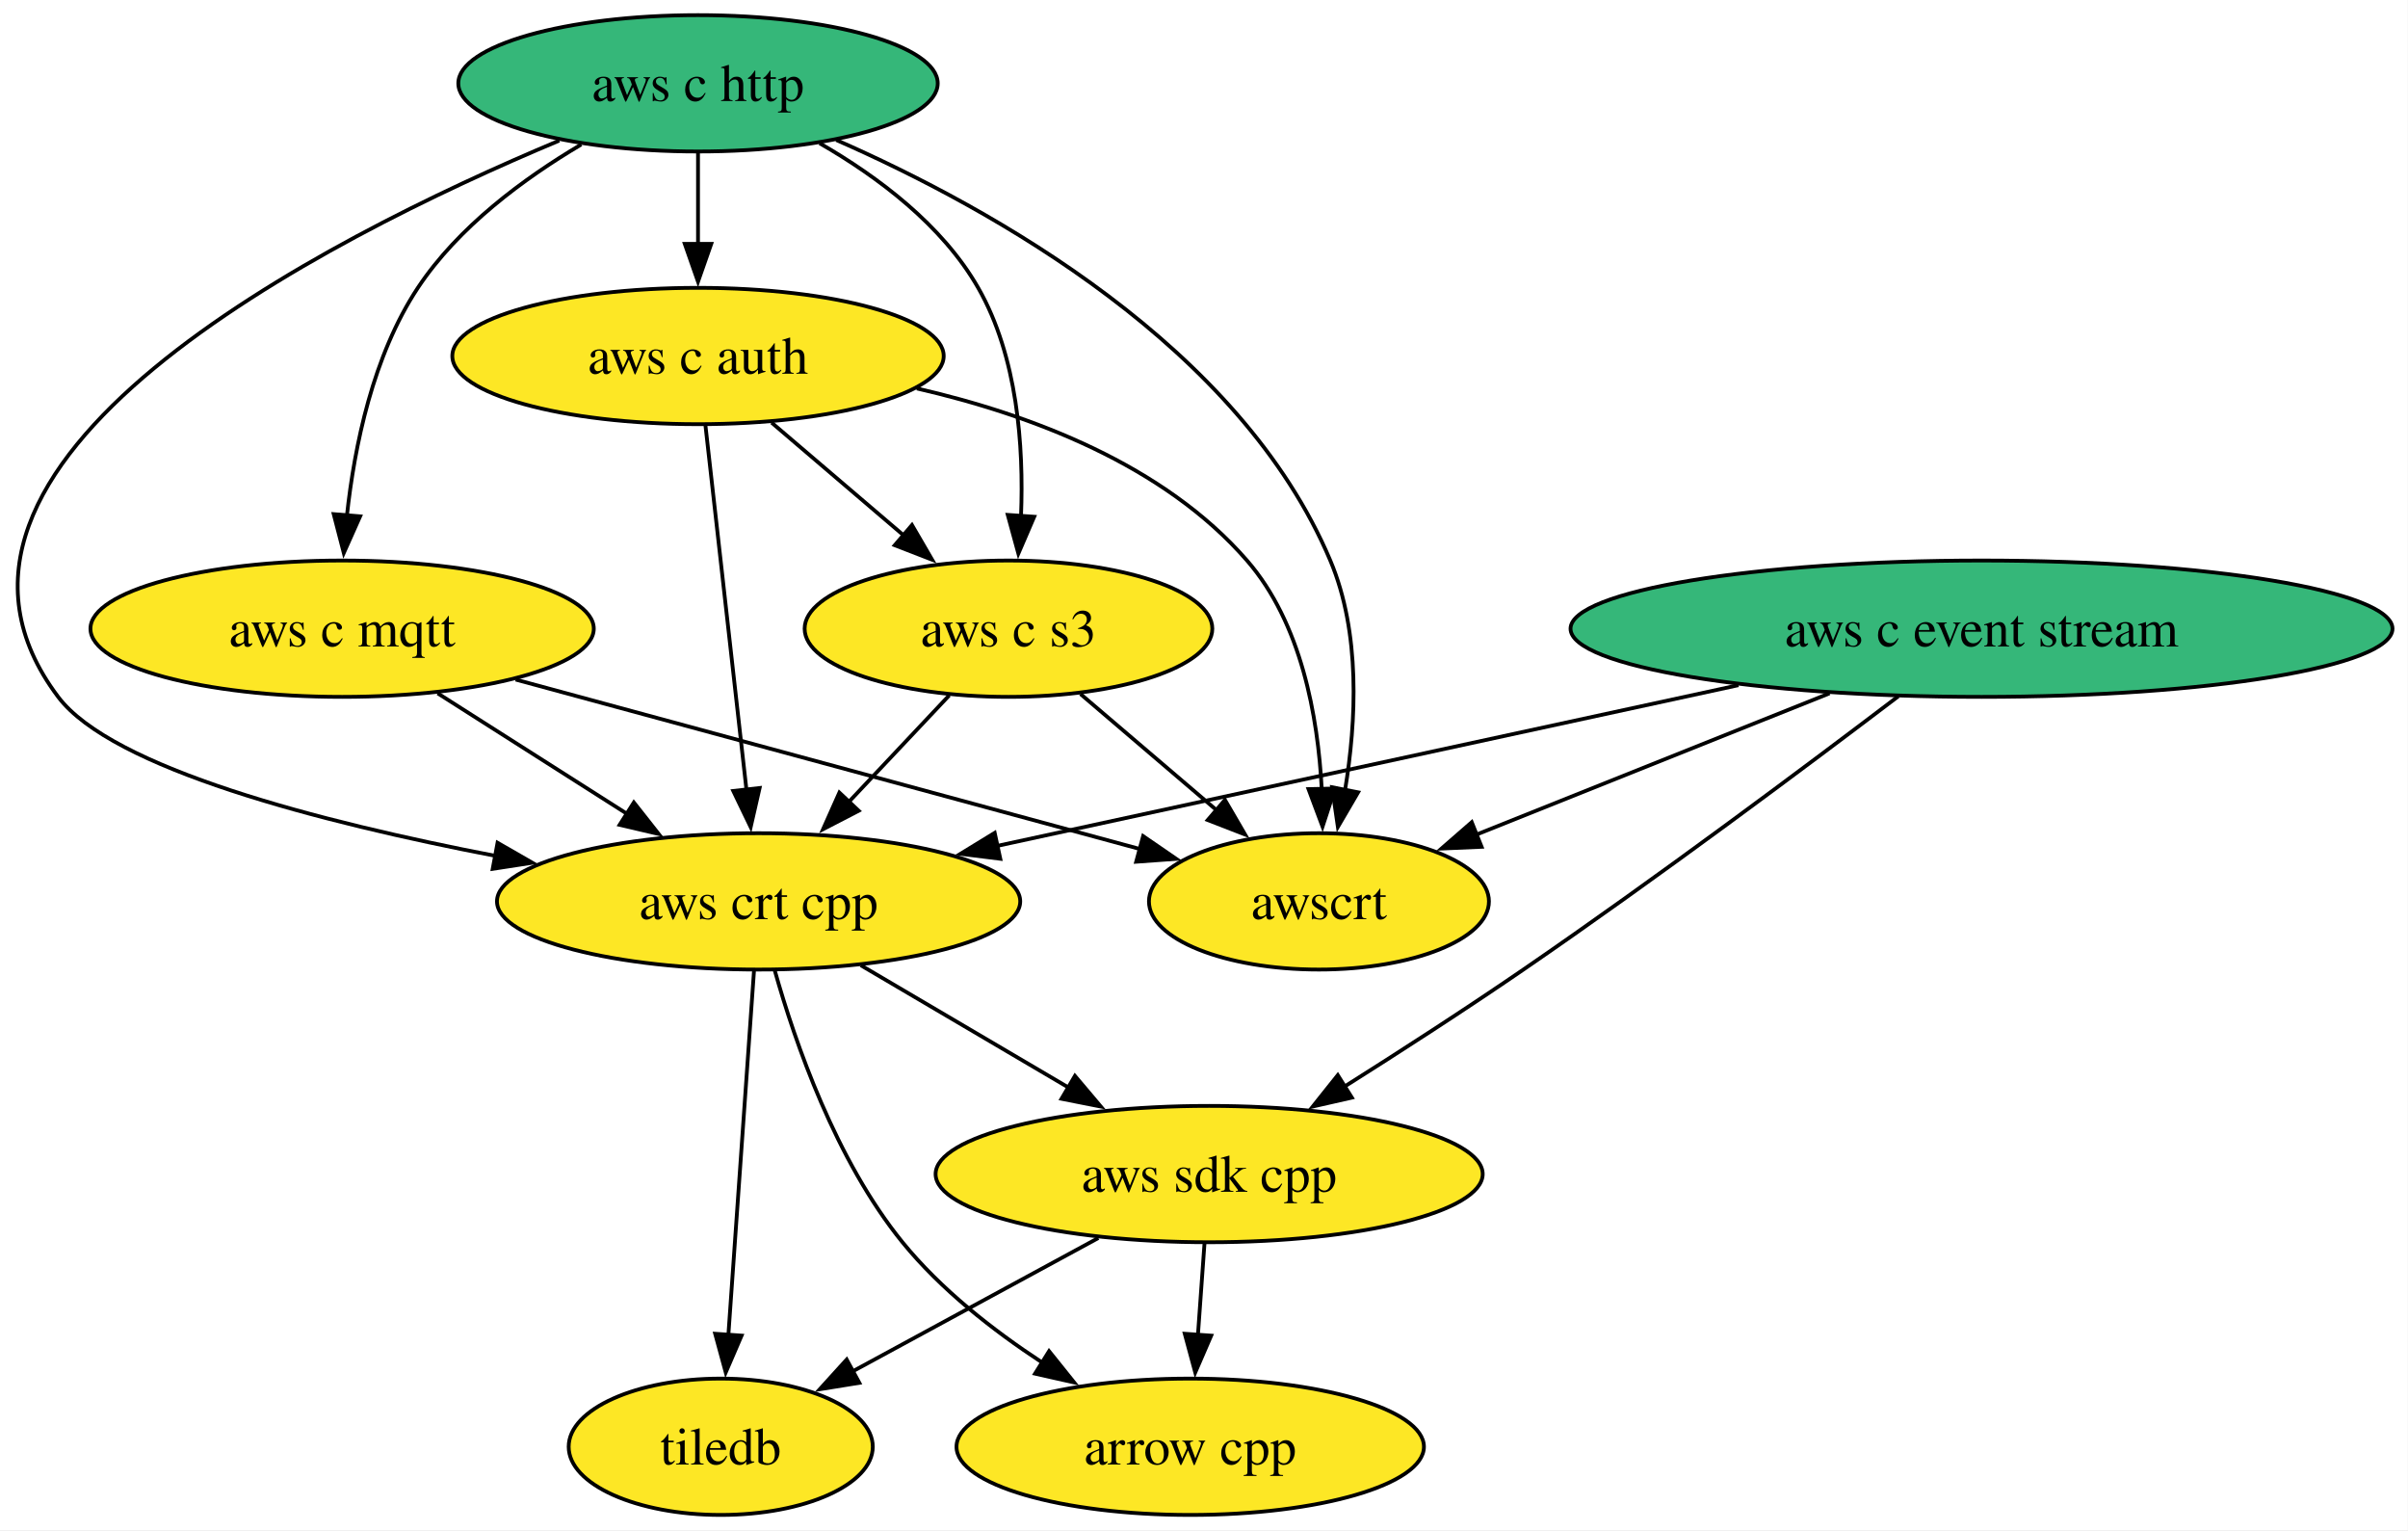
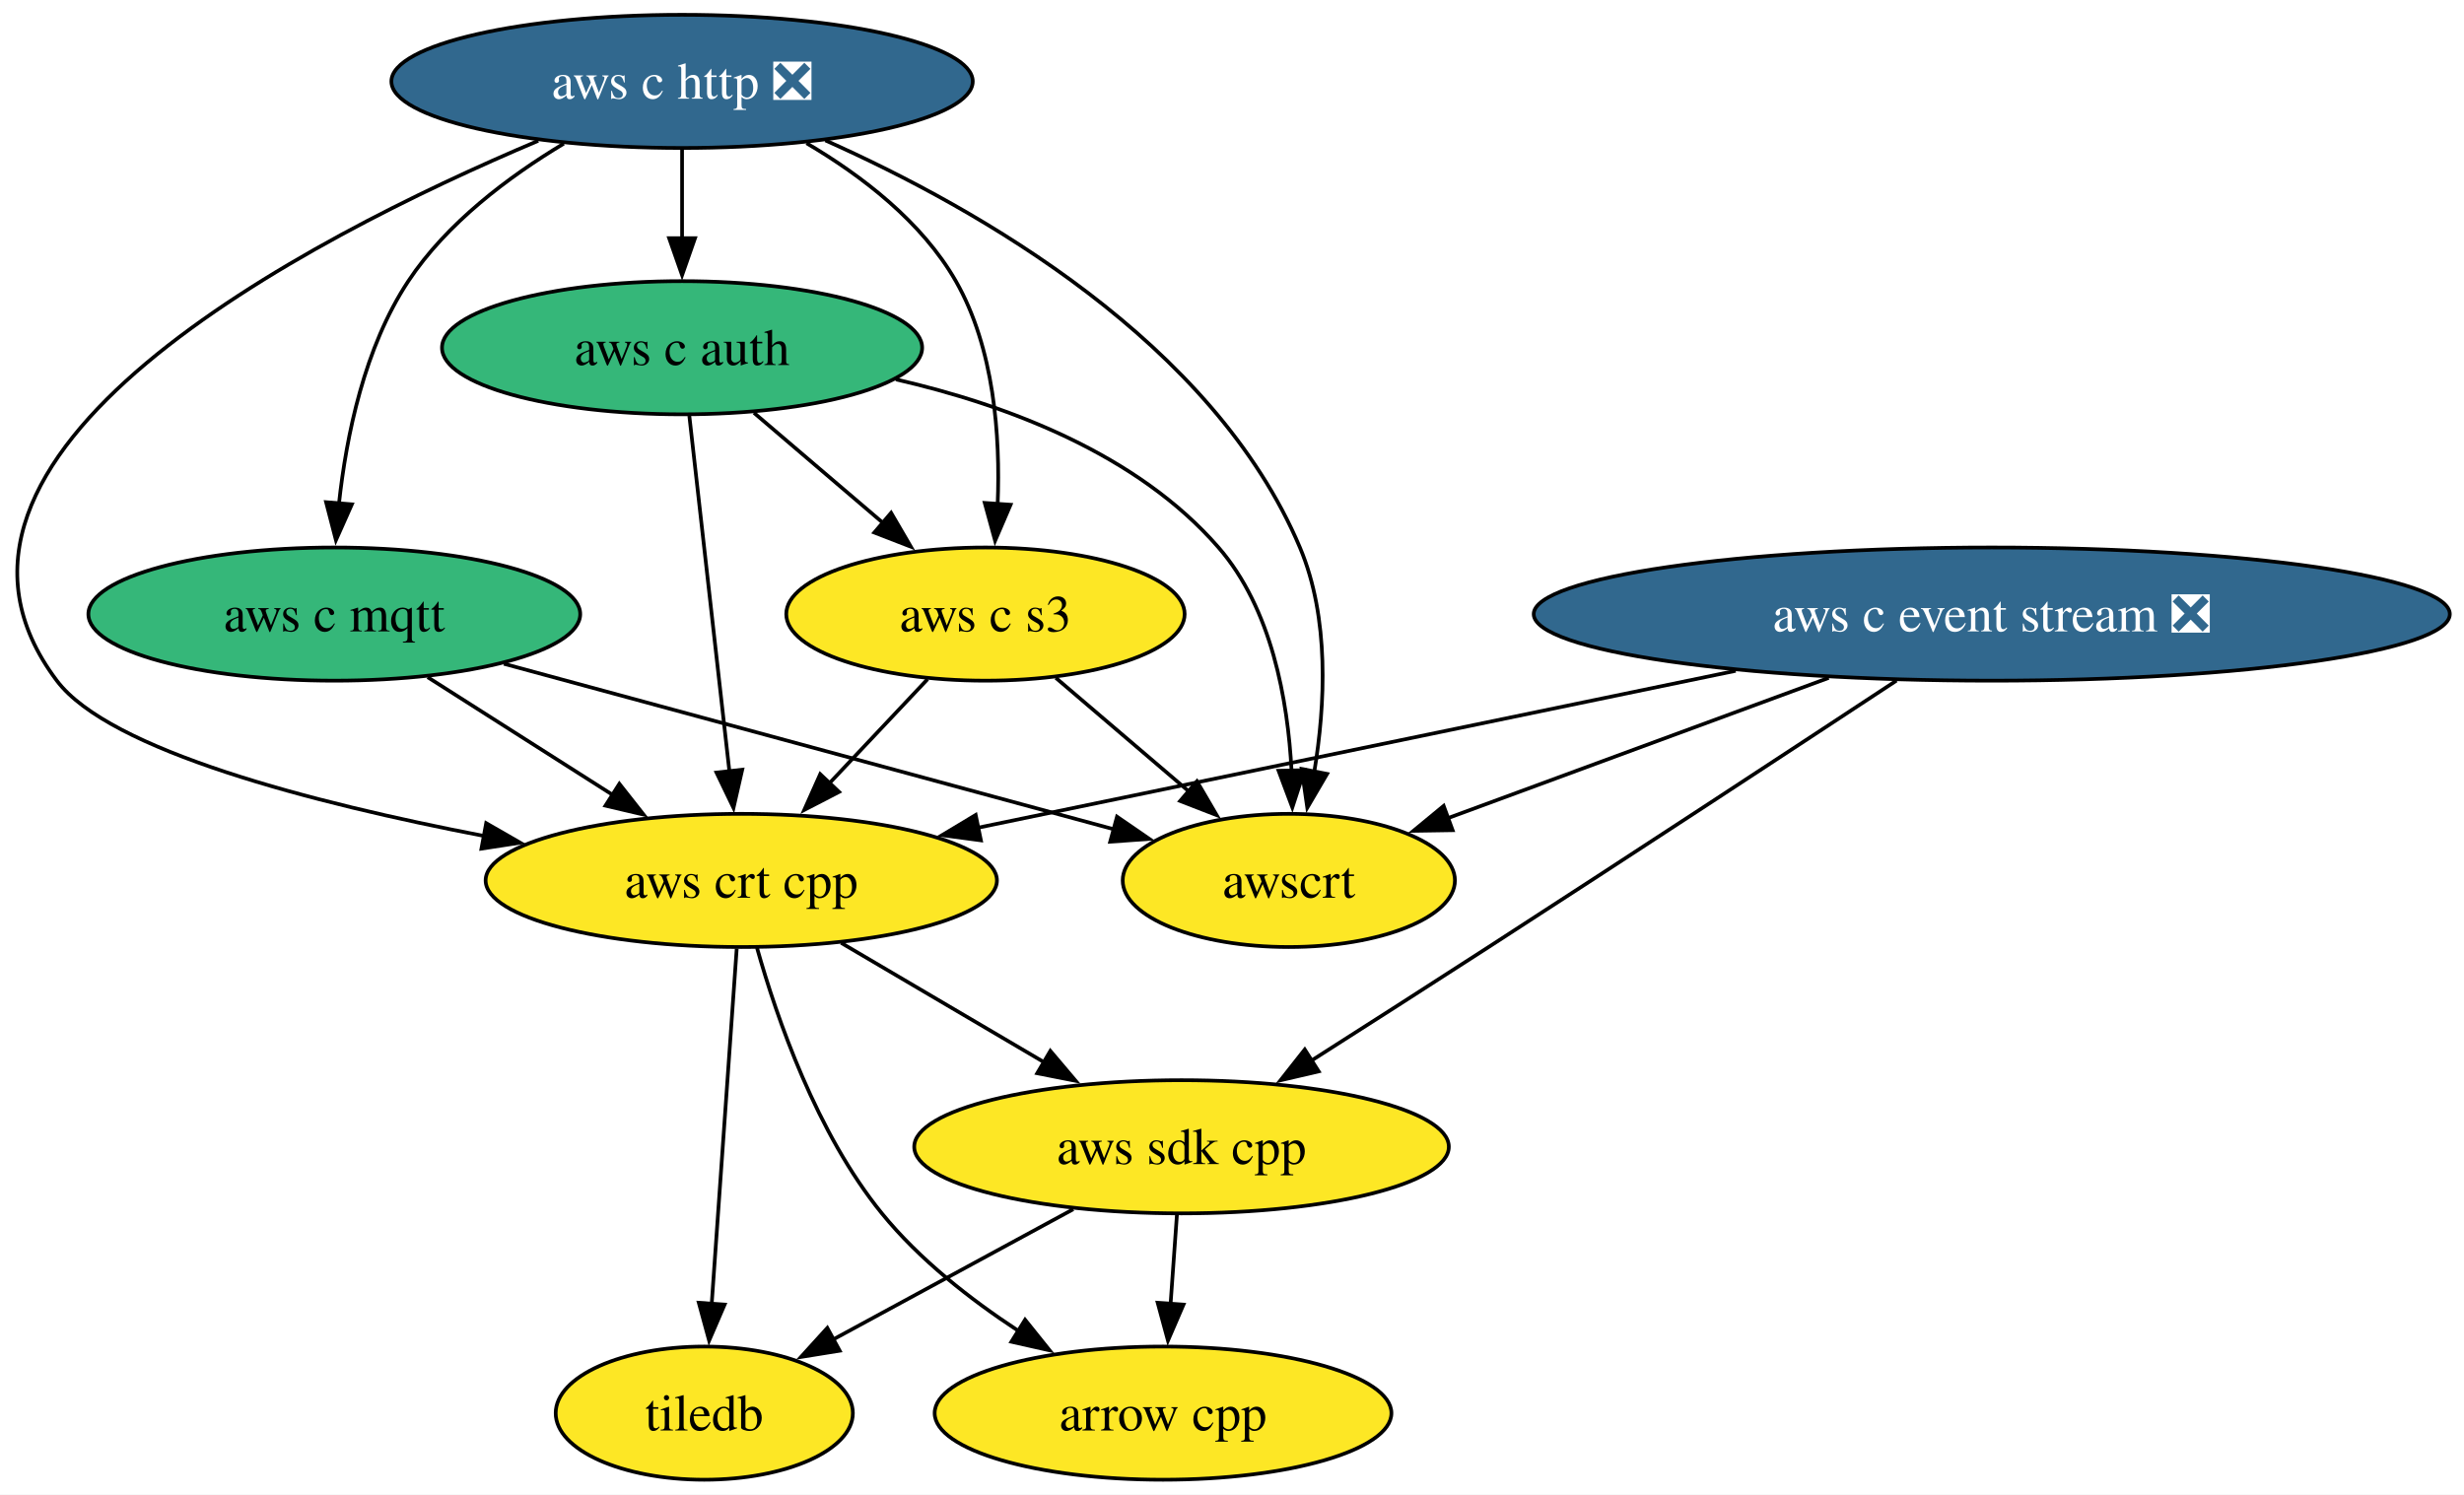
- <svg xmlns="http://www.w3.org/2000/svg" xmlns:xlink="http://www.w3.org/1999/xlink" width="636pt" height="404pt" viewBox="0.00 0.00 636.00 404.00">
+ <svg xmlns="http://www.w3.org/2000/svg" xmlns:xlink="http://www.w3.org/1999/xlink" width="666pt" height="404pt" viewBox="0.00 0.00 666.00 404.00">
  <g id="graph0" class="graph" transform="scale(1 1) rotate(0) translate(4 400)">
-     <polygon fill="white" stroke="none" points="-4,4 -4,-400 631.92,-400 631.92,4 -4,4" />
+     <polygon fill="white" stroke="none" points="-4,4 -4,-400 662.17,-400 662.17,4 -4,4" />
    <g id="node1" class="node">
      <g id="a_node1">
        <a xlink:href="https://github.com/conda-forge/arrow-cpp-feedstock" xlink:title="arrow cpp">
          <ellipse fill="#fde725" stroke="black" cx="310.36" cy="-18" rx="61.73" ry="18" />
          <text xml:space="preserve" text-anchor="middle" x="310.36" y="-13.32" font-family="Times,serif" font-size="14.00">arrow cpp</text>
        </a>
      </g>
    </g>
    <g id="node2" class="node">
      <g id="a_node2">
        <a xlink:href="https://github.com/conda-forge/tiledb-feedstock" xlink:title="tiledb">
          <ellipse fill="#fde725" stroke="black" cx="186.36" cy="-18" rx="40.16" ry="18" />
          <text xml:space="preserve" text-anchor="middle" x="186.36" y="-13.32" font-family="Times,serif" font-size="14.00">tiledb</text>
        </a>
      </g>
    </g>
    <g id="node3" class="node">
      <g id="a_node3">
        <a xlink:href="https://github.com/conda-forge/aws-sdk-cpp-feedstock" xlink:title="aws sdk cpp">
          <ellipse fill="#fde725" stroke="black" cx="315.36" cy="-90" rx="72.25" ry="18" />
          <text xml:space="preserve" text-anchor="middle" x="315.36" y="-85.33" font-family="Times,serif" font-size="14.00">aws sdk cpp</text>
        </a>
      </g>
    </g>
    <g id="edge1" class="edge">
-       <path fill="none" stroke="black" d="M314.13,-71.7C313.61,-64.41 312.99,-55.73 312.4,-47.54" />
-       <polygon fill="black" stroke="black" points="315.9,-47.34 311.69,-37.61 308.92,-47.84 315.9,-47.34" />
+       <path fill="none" stroke="black" d="M314.12,-71.7C313.6,-64.41 312.98,-55.73 312.4,-47.54" />
+       <polygon fill="black" stroke="black" points="315.89,-47.34 311.69,-37.61 308.91,-47.84 315.89,-47.34" />
    </g>
    <g id="edge2" class="edge">
-       <path fill="none" stroke="black" d="M286.09,-73.12C266.85,-62.67 241.57,-48.96 221.28,-37.95" />
-       <polygon fill="black" stroke="black" points="222.97,-34.88 212.51,-33.19 219.63,-41.03 222.97,-34.88" />
+       <path fill="none" stroke="black" d="M286.09,-73.12C266.84,-62.67 241.56,-48.96 221.27,-37.95" />
+       <polygon fill="black" stroke="black" points="222.96,-34.88 212.5,-33.19 219.62,-41.03 222.96,-34.88" />
    </g>
    <g id="node4" class="node">
      <g id="a_node4">
-         <a xlink:href="https://github.com/conda-forge/aws-c-event-stream-feedstock" xlink:title="aws c event stream">
-           <ellipse fill="#35b779" stroke="black" cx="519.36" cy="-234" rx="108.55" ry="18" />
-           <text xml:space="preserve" text-anchor="middle" x="519.36" y="-229.32" font-family="Times,serif" font-size="14.00">aws c event stream</text>
+         <a xlink:href="https://github.com/conda-forge/aws-c-event-stream-feedstock/pull/231" xlink:title="aws c event stream ❎">
+           <ellipse fill="#31688e" stroke="black" cx="534.36" cy="-234" rx="123.81" ry="18" />
+           <text xml:space="preserve" text-anchor="middle" x="534.36" y="-229.32" font-family="Times,serif" font-size="14.00" fill="white">aws c event stream ❎</text>
        </a>
      </g>
    </g>
    <g id="edge3" class="edge">
-       <path fill="none" stroke="black" d="M497.38,-216.15C473.37,-197.91 433.63,-168.19 398.36,-144 382.98,-133.45 365.64,-122.26 350.79,-112.9" />
-       <polygon fill="black" stroke="black" points="353.06,-110.19 342.73,-107.84 349.34,-116.12 353.06,-110.19" />
+       <path fill="none" stroke="black" d="M508.6,-216.02C481.29,-198.04 436.87,-168.89 398.36,-144 382.58,-133.8 365.04,-122.58 350.18,-113.11" />
+       <polygon fill="black" stroke="black" points="352.43,-110.39 342.11,-107.98 348.67,-116.3 352.43,-110.39" />
    </g>
    <g id="node5" class="node">
      <g id="a_node5">
        <a xlink:href="https://github.com/conda-forge/aws-crt-cpp-feedstock" xlink:title="aws crt cpp">
          <ellipse fill="#fde725" stroke="black" cx="196.36" cy="-162" rx="69.1" ry="18" />
          <text xml:space="preserve" text-anchor="middle" x="196.36" y="-157.32" font-family="Times,serif" font-size="14.00">aws crt cpp</text>
        </a>
      </g>
    </g>
    <g id="edge4" class="edge">
-       <path fill="none" stroke="black" d="M455.16,-219.09C398.25,-206.75 315.62,-188.85 259.14,-176.6" />
-       <polygon fill="black" stroke="black" points="260.2,-173.25 249.68,-174.56 258.72,-180.09 260.2,-173.25" />
+       <path fill="none" stroke="black" d="M465.14,-218.67C405,-206.21 318.57,-188.31 260.09,-176.2" />
+       <polygon fill="black" stroke="black" points="261.13,-172.84 250.63,-174.24 259.72,-179.7 261.13,-172.84" />
    </g>
    <g id="node6" class="node">
      <g id="a_node6">
        <a xlink:href="https://github.com/conda-forge/awscrt-feedstock" xlink:title="awscrt">
          <ellipse fill="#fde725" stroke="black" cx="344.36" cy="-162" rx="44.9" ry="18" />
          <text xml:space="preserve" text-anchor="middle" x="344.36" y="-157.32" font-family="Times,serif" font-size="14.00">awscrt</text>
        </a>
      </g>
    </g>
    <g id="edge5" class="edge">
-       <path fill="none" stroke="black" d="M479.22,-216.94C451.21,-205.74 413.94,-190.83 385.68,-179.53" />
-       <polygon fill="black" stroke="black" points="387.32,-176.41 376.73,-175.95 384.72,-182.91 387.32,-176.41" />
+       <path fill="none" stroke="black" d="M490.29,-216.76C459.21,-205.31 417.79,-190.05 387.02,-178.72" />
+       <polygon fill="black" stroke="black" points="388.63,-175.58 378.04,-175.41 386.21,-182.15 388.63,-175.58" />
    </g>
    <g id="edge6" class="edge">
-       <path fill="none" stroke="black" d="M200.63,-143.76C206.02,-124.64 216.77,-93.64 234.36,-72 244.47,-59.57 258.22,-48.79 271.25,-40.25" />
-       <polygon fill="black" stroke="black" points="273.08,-43.24 279.71,-34.98 269.37,-37.3 273.08,-43.24" />
+       <path fill="none" stroke="black" d="M200.62,-143.76C206.01,-124.64 216.76,-93.64 234.36,-72 244.47,-59.57 258.22,-48.79 271.24,-40.25" />
+       <polygon fill="black" stroke="black" points="273.07,-43.24 279.7,-34.98 269.37,-37.3 273.07,-43.24" />
    </g>
    <g id="edge7" class="edge">
-       <path fill="none" stroke="black" d="M195.14,-143.59C193.45,-119.61 190.39,-76.14 188.37,-47.42" />
-       <polygon fill="black" stroke="black" points="191.87,-47.35 187.68,-37.62 184.89,-47.84 191.87,-47.35" />
+       <path fill="none" stroke="black" d="M195.13,-143.59C193.44,-119.61 190.38,-76.14 188.36,-47.42" />
+       <polygon fill="black" stroke="black" points="191.86,-47.35 187.67,-37.62 184.88,-47.84 191.86,-47.35" />
    </g>
    <g id="edge8" class="edge">
-       <path fill="none" stroke="black" d="M223.37,-145.12C239.68,-135.52 260.7,-123.15 278.53,-112.67" />
-       <polygon fill="black" stroke="black" points="279.91,-115.92 286.75,-107.83 276.36,-109.88 279.91,-115.92" />
+       <path fill="none" stroke="black" d="M223.36,-145.12C239.68,-135.52 260.7,-123.15 278.53,-112.67" />
+       <polygon fill="black" stroke="black" points="279.9,-115.92 286.75,-107.83 276.35,-109.88 279.9,-115.92" />
    </g>
    <g id="node7" class="node">
      <g id="a_node7">
-         <a xlink:href="https://github.com/conda-forge/aws-c-http-feedstock" xlink:title="aws c http">
-           <ellipse fill="#35b779" stroke="black" cx="180.36" cy="-378" rx="63.31" ry="18" />
-           <text xml:space="preserve" text-anchor="middle" x="180.36" y="-373.32" font-family="Times,serif" font-size="14.00">aws c http</text>
+         <a xlink:href="https://github.com/conda-forge/aws-c-http-feedstock/pull/280" xlink:title="aws c http ❎">
+           <ellipse fill="#31688e" stroke="black" cx="180.36" cy="-378" rx="78.57" ry="18" />
+           <text xml:space="preserve" text-anchor="middle" x="180.36" y="-373.32" font-family="Times,serif" font-size="14.00" fill="white">aws c http ❎</text>
        </a>
      </g>
    </g>
    <g id="edge9" class="edge">
-       <path fill="none" stroke="black" d="M143.71,-362.88C81.17,-336.7 -35.1,-277.65 11.36,-216 25.58,-197.14 80.49,-182.95 126.83,-174.02" />
+       <path fill="none" stroke="black" d="M141.47,-361.94C78.44,-335.3 -34.56,-276.92 11.36,-216 25.57,-197.14 80.49,-182.95 126.83,-174.02" />
      <polygon fill="black" stroke="black" points="127.41,-177.48 136.6,-172.2 126.13,-170.59 127.41,-177.48" />
    </g>
    <g id="edge10" class="edge">
-       <path fill="none" stroke="black" d="M216.87,-363.04C258.4,-344.8 323.56,-308.38 347.36,-252 355.42,-232.93 354.23,-209.46 351.26,-191.41" />
-       <polygon fill="black" stroke="black" points="354.7,-190.8 349.36,-181.66 347.83,-192.14 354.7,-190.8" />
+       <path fill="none" stroke="black" d="M219.1,-362.05C260.7,-343.5 323.97,-307.38 347.36,-252 355.41,-232.93 354.22,-209.46 351.25,-191.41" />
+       <polygon fill="black" stroke="black" points="354.7,-190.8 349.35,-181.66 347.83,-192.14 354.7,-190.8" />
    </g>
    <g id="node8" class="node">
      <g id="a_node8">
        <a xlink:href="https://github.com/conda-forge/aws-c-mqtt-feedstock" xlink:title="aws c mqtt">
-           <ellipse fill="#fde725" stroke="black" cx="86.36" cy="-234" rx="66.47" ry="18" />
+           <ellipse fill="#35b779" stroke="black" cx="86.36" cy="-234" rx="66.47" ry="18" />
          <text xml:space="preserve" text-anchor="middle" x="86.36" y="-229.32" font-family="Times,serif" font-size="14.00">aws c mqtt</text>
        </a>
      </g>
    </g>
    <g id="edge11" class="edge">
-       <path fill="none" stroke="black" d="M149.52,-361.85C134.32,-352.86 117.01,-340.07 106.36,-324 94.53,-306.13 89.61,-282.28 87.62,-263.76" />
-       <polygon fill="black" stroke="black" points="91.12,-263.67 86.8,-253.99 84.14,-264.25 91.12,-263.67" />
+       <path fill="none" stroke="black" d="M148.39,-361.18C133.47,-352.23 116.75,-339.68 106.36,-324 94.52,-306.13 89.61,-282.28 87.61,-263.76" />
+       <polygon fill="black" stroke="black" points="91.11,-263.67 86.8,-253.99 84.14,-264.25 91.11,-263.67" />
    </g>
    <g id="node9" class="node">
      <g id="a_node9">
        <a xlink:href="https://github.com/conda-forge/aws-c-auth-feedstock" xlink:title="aws c auth">
-           <ellipse fill="#fde725" stroke="black" cx="180.36" cy="-306" rx="64.89" ry="18" />
+           <ellipse fill="#35b779" stroke="black" cx="180.36" cy="-306" rx="64.89" ry="18" />
          <text xml:space="preserve" text-anchor="middle" x="180.36" y="-301.32" font-family="Times,serif" font-size="14.00">aws c auth</text>
        </a>
      </g>
    </g>
    <g id="edge12" class="edge">
      <path fill="none" stroke="black" d="M180.36,-359.7C180.36,-352.41 180.36,-343.73 180.36,-335.54" />
      <polygon fill="black" stroke="black" points="183.86,-335.62 180.36,-325.62 176.86,-335.62 183.86,-335.62" />
    </g>
    <g id="node10" class="node">
      <g id="a_node10">
        <a xlink:href="https://github.com/conda-forge/aws-c-s3-feedstock" xlink:title="aws c s3">
          <ellipse fill="#fde725" stroke="black" cx="262.36" cy="-234" rx="53.84" ry="18" />
          <text xml:space="preserve" text-anchor="middle" x="262.36" y="-229.32" font-family="Times,serif" font-size="14.00">aws c s3</text>
        </a>
      </g>
    </g>
    <g id="edge13" class="edge">
-       <path fill="none" stroke="black" d="M212.48,-362.18C227.82,-353.35 244.87,-340.6 254.36,-324 264.74,-305.86 266.41,-282.17 265.67,-263.79" />
-       <polygon fill="black" stroke="black" points="269.16,-263.56 264.97,-253.83 262.17,-264.05 269.16,-263.56" />
+       <path fill="none" stroke="black" d="M214,-361.29C228.94,-352.5 245.18,-340.05 254.36,-324 264.73,-305.86 266.4,-282.17 265.66,-263.79" />
+       <polygon fill="black" stroke="black" points="269.15,-263.56 264.97,-253.83 262.17,-264.05 269.15,-263.56" />
    </g>
    <g id="edge14" class="edge">
-       <path fill="none" stroke="black" d="M111.6,-216.94C126.41,-207.51 145.35,-195.47 161.56,-185.15" />
-       <polygon fill="black" stroke="black" points="163.41,-188.12 169.97,-179.8 159.65,-182.21 163.41,-188.12" />
+       <path fill="none" stroke="black" d="M111.6,-216.94C126.41,-207.51 145.34,-195.47 161.56,-185.15" />
+       <polygon fill="black" stroke="black" points="163.41,-188.12 169.96,-179.8 159.65,-182.21 163.41,-188.12" />
    </g>
    <g id="edge15" class="edge">
-       <path fill="none" stroke="black" d="M132.19,-220.57C178.61,-207.97 250.08,-188.58 297.03,-175.84" />
-       <polygon fill="black" stroke="black" points="297.92,-179.23 306.66,-173.23 296.09,-172.47 297.92,-179.23" />
+       <path fill="none" stroke="black" d="M132.19,-220.57C178.61,-207.97 250.07,-188.58 297.02,-175.84" />
+       <polygon fill="black" stroke="black" points="297.92,-179.23 306.65,-173.23 296.08,-172.47 297.92,-179.23" />
    </g>
    <g id="edge16" class="edge">
-       <path fill="none" stroke="black" d="M182.33,-287.59C185.03,-263.61 189.93,-220.14 193.16,-191.42" />
-       <polygon fill="black" stroke="black" points="196.63,-191.94 194.27,-181.61 189.67,-191.16 196.63,-191.94" />
+       <path fill="none" stroke="black" d="M182.32,-287.59C185.02,-263.61 189.92,-220.14 193.16,-191.42" />
+       <polygon fill="black" stroke="black" points="196.62,-191.94 194.26,-181.61 189.66,-191.16 196.62,-191.94" />
    </g>
    <g id="edge17" class="edge">
-       <path fill="none" stroke="black" d="M238.15,-297.44C268.3,-290.52 303.39,-277.29 325.36,-252 339.71,-235.49 344.1,-210.8 345.1,-191.61" />
-       <polygon fill="black" stroke="black" points="348.6,-191.8 345.31,-181.73 341.6,-191.65 348.6,-191.8" />
+       <path fill="none" stroke="black" d="M238.15,-297.44C268.3,-290.52 303.39,-277.29 325.36,-252 339.71,-235.49 344.09,-210.8 345.1,-191.61" />
+       <polygon fill="black" stroke="black" points="348.59,-191.8 345.31,-181.73 341.59,-191.65 348.59,-191.8" />
    </g>
    <g id="edge18" class="edge">
-       <path fill="none" stroke="black" d="M199.8,-288.41C210.29,-279.45 223.42,-268.25 234.93,-258.42" />
-       <polygon fill="black" stroke="black" points="236.87,-261.37 242.2,-252.21 232.32,-256.04 236.87,-261.37" />
+       <path fill="none" stroke="black" d="M199.79,-288.41C210.28,-279.45 223.41,-268.25 234.93,-258.42" />
+       <polygon fill="black" stroke="black" points="236.86,-261.37 242.2,-252.21 232.32,-256.04 236.86,-261.37" />
    </g>
    <g id="edge19" class="edge">
-       <path fill="none" stroke="black" d="M246.72,-216.41C238.79,-207.99 228.97,-197.58 220.13,-188.2" />
-       <polygon fill="black" stroke="black" points="222.8,-185.93 213.39,-181.06 217.7,-190.73 222.8,-185.93" />
+       <path fill="none" stroke="black" d="M246.72,-216.41C238.78,-207.99 228.97,-197.58 220.12,-188.2" />
+       <polygon fill="black" stroke="black" points="222.79,-185.93 213.38,-181.06 217.7,-190.73 222.79,-185.93" />
    </g>
    <g id="edge20" class="edge">
-       <path fill="none" stroke="black" d="M281.38,-216.76C292.09,-207.62 305.64,-196.06 317.42,-186" />
-       <polygon fill="black" stroke="black" points="319.53,-188.8 324.86,-179.65 314.98,-183.48 319.53,-188.8" />
+       <path fill="none" stroke="black" d="M281.38,-216.76C292.08,-207.62 305.63,-196.06 317.42,-186" />
+       <polygon fill="black" stroke="black" points="319.52,-188.8 324.86,-179.65 314.98,-183.48 319.52,-188.8" />
    </g>
  </g>
</svg>
